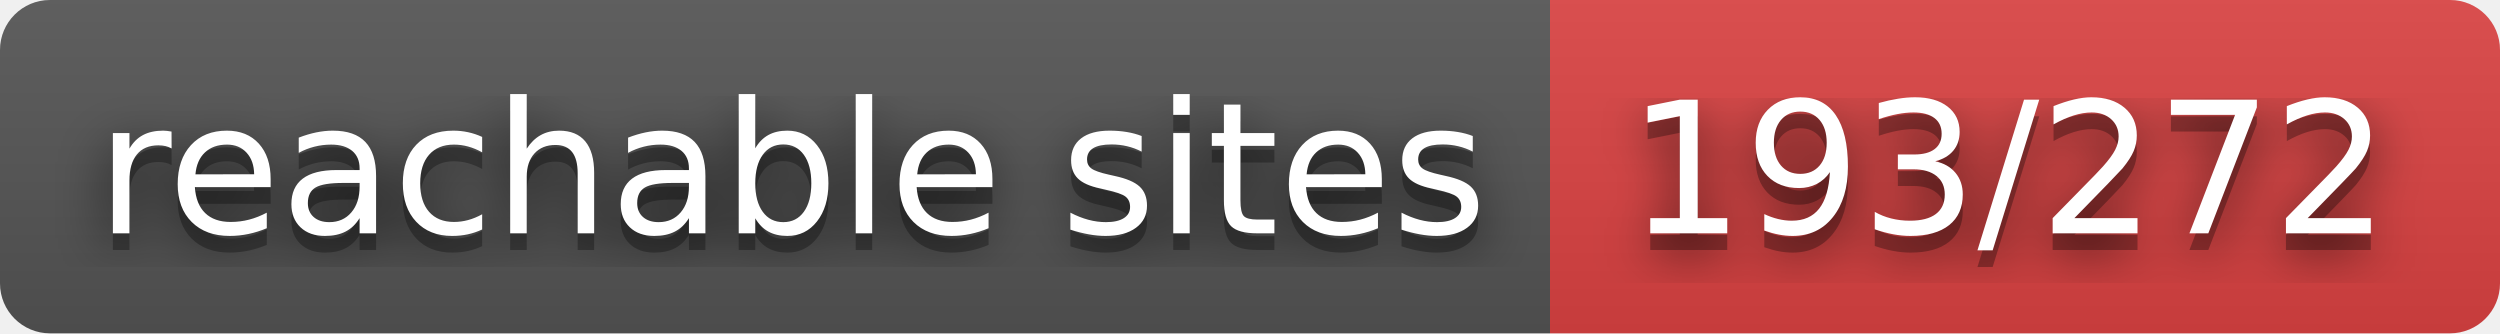
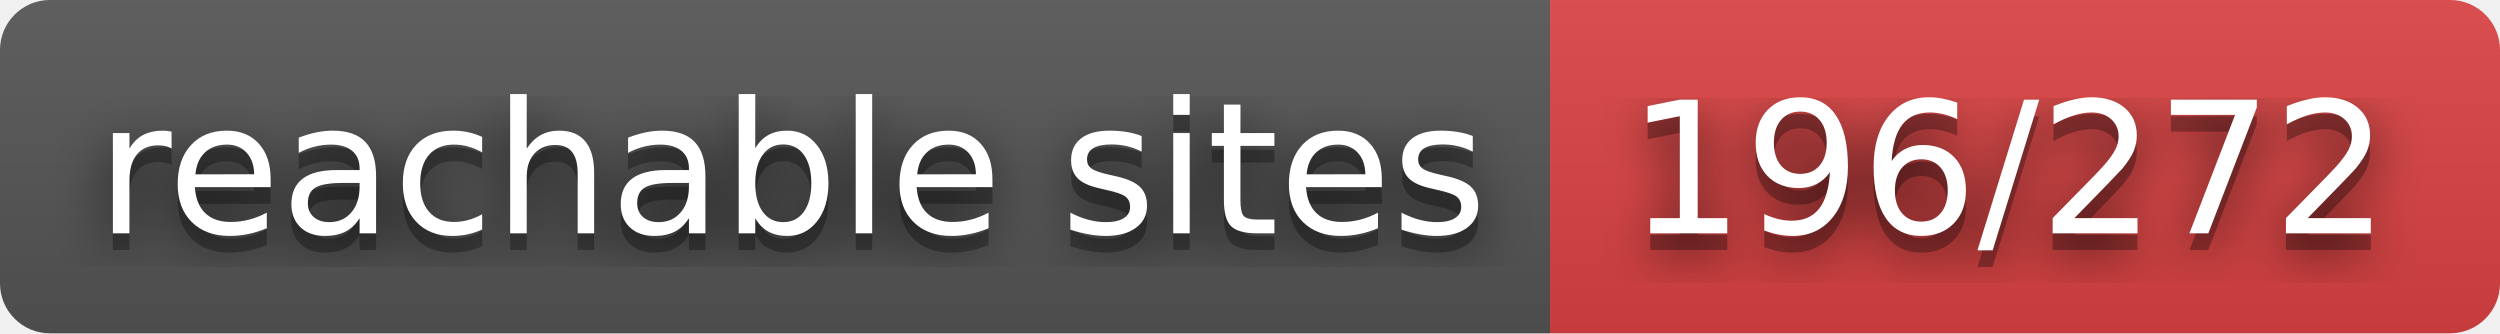
- <svg xmlns="http://www.w3.org/2000/svg" width="150" height="20" role="img" aria-label="reachable sites: 193/272">
+ <svg xmlns="http://www.w3.org/2000/svg" width="150" height="20" role="img" aria-label="reachable sites: 196/272">
  <filter id="blur">
    <feGaussianBlur stdDeviation="16" />
  </filter>
  <linearGradient id="s" x2="0" y2="100%">
    <stop offset="0" stop-color="#bbb" stop-opacity=".1" />
    <stop offset="1" stop-opacity=".1" />
  </linearGradient>
  <clipPath id="r">
    <rect width="150" height="20" rx="3" />
  </clipPath>
  <g clip-path="url(#r)">
    <rect width="93" height="20" fill="#555" />
    <rect x="93" width="57" height="20" fill="#dd4343" />
    <rect width="150" height="20" fill="url(#s)" />
  </g>
  <g fill="#fff" text-anchor="middle" font-family="Verdana,Geneva,DejaVu Sans,sans-serif" text-rendering="geometricPrecision" font-size="110">
    <g transform="scale(.1)">
      <g aria-hidden="true" fill="#010101">
        <text x="475" y="150" fill-opacity=".8" filter="url(#blur)" textLength="830">reachable sites</text>
        <text x="475" y="150" fill-opacity=".3" textLength="830">reachable sites</text>
      </g>
      <text x="475" y="140" textLength="830">reachable sites</text>
    </g>
    <g transform="scale(.1)">
      <g aria-hidden="true" fill="#010101">
-         <text x="1205" y="150" fill-opacity=".8" filter="url(#blur)" textLength="470">193/272</text>
-         <text x="1205" y="150" fill-opacity=".3" textLength="470">193/272</text>
+         <text x="1205" y="150" fill-opacity=".8" filter="url(#blur)" textLength="470">196/272</text>
+         <text x="1205" y="150" fill-opacity=".3" textLength="470">196/272</text>
      </g>
-       <text x="1205" y="140" textLength="470">193/272</text>
+       <text x="1205" y="140" textLength="470">196/272</text>
    </g>
  </g>
</svg>
